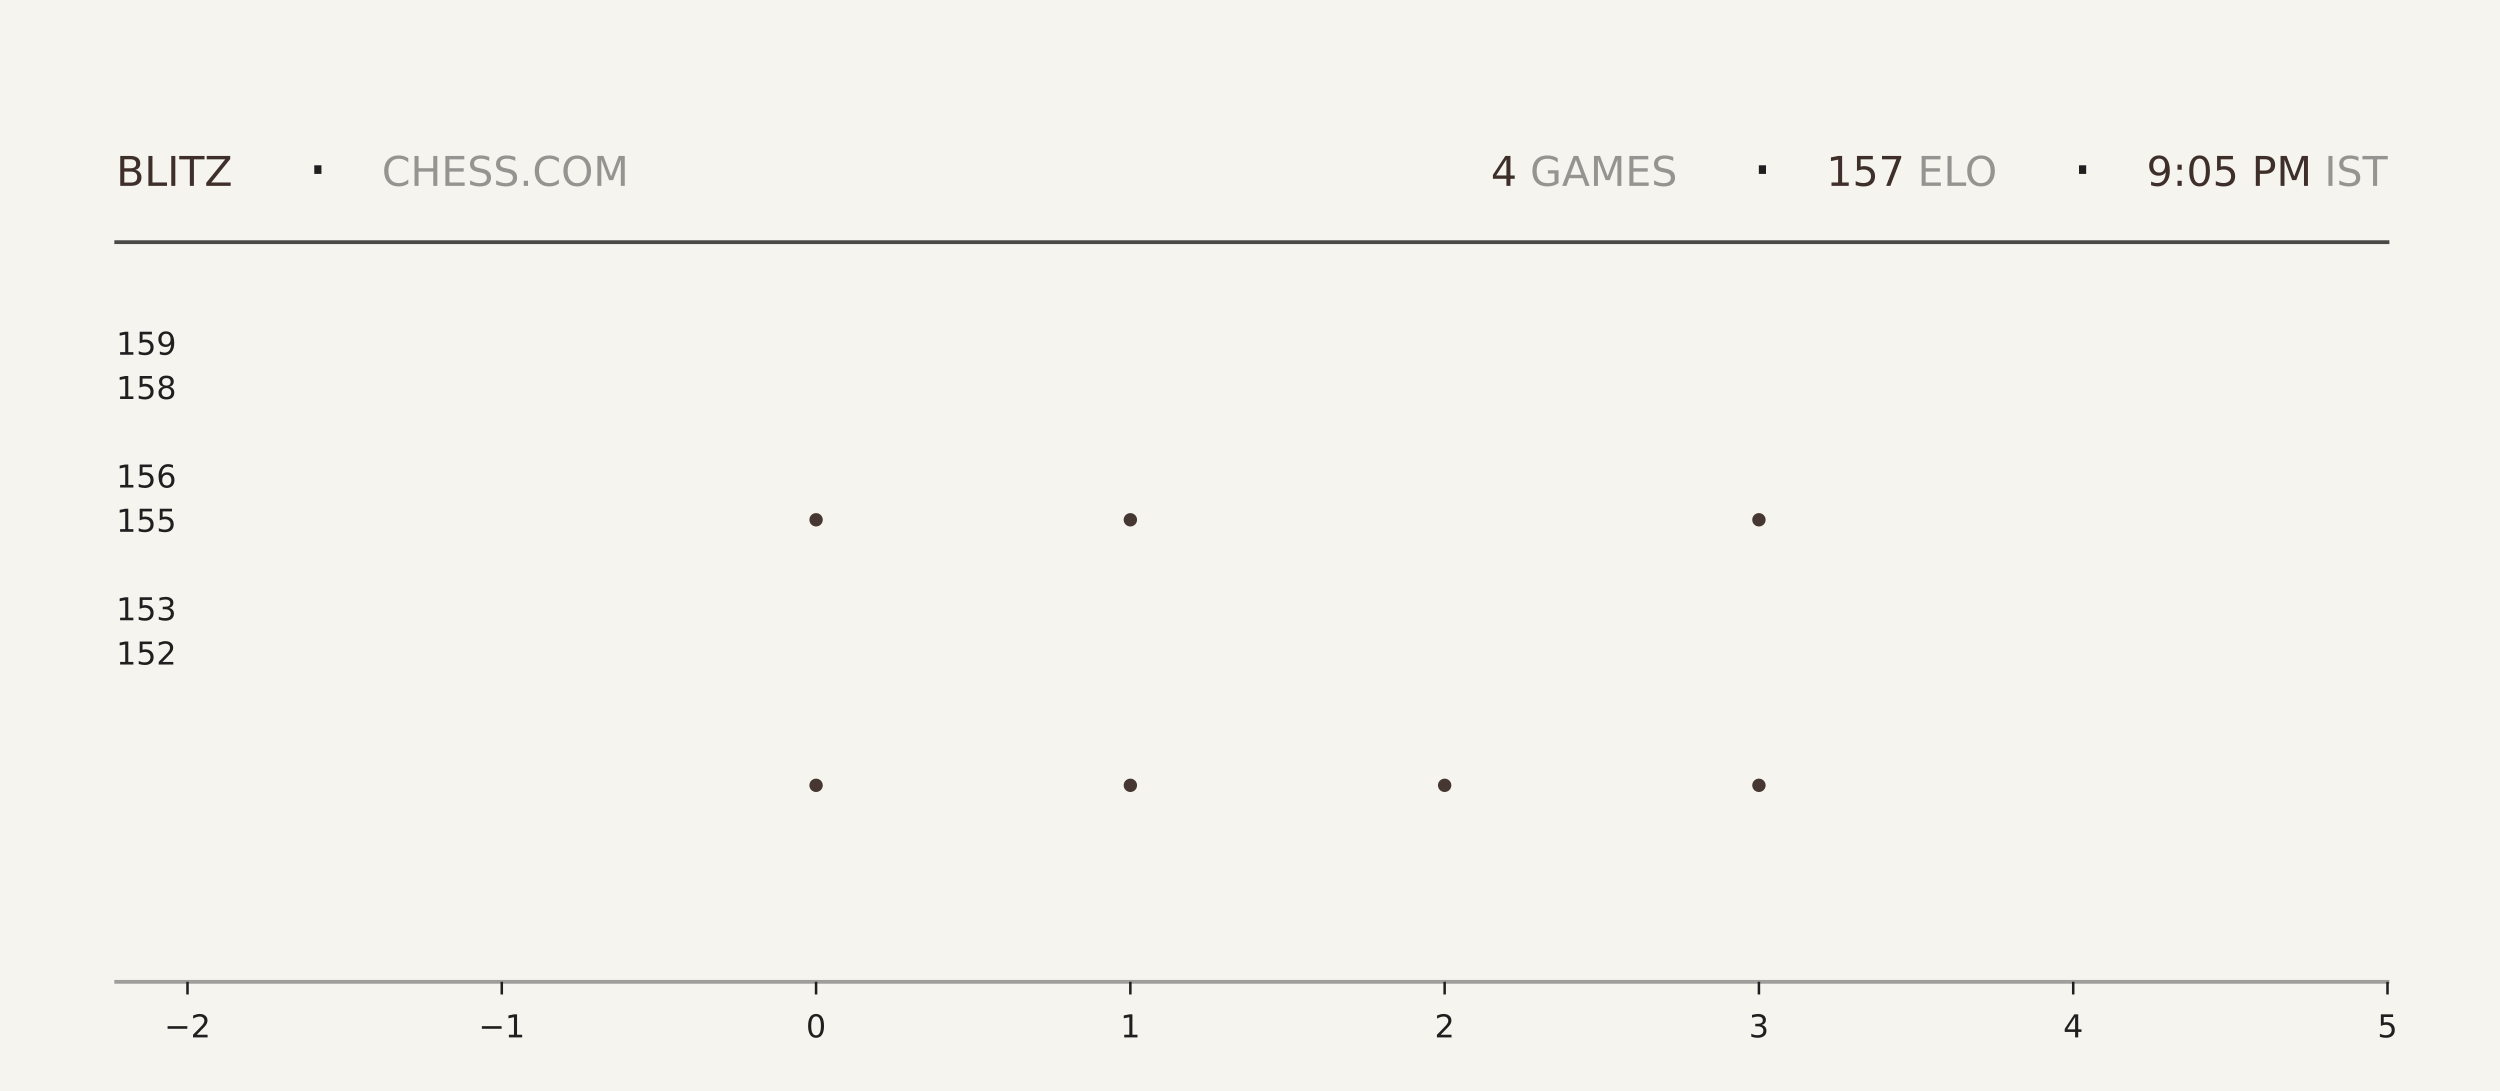
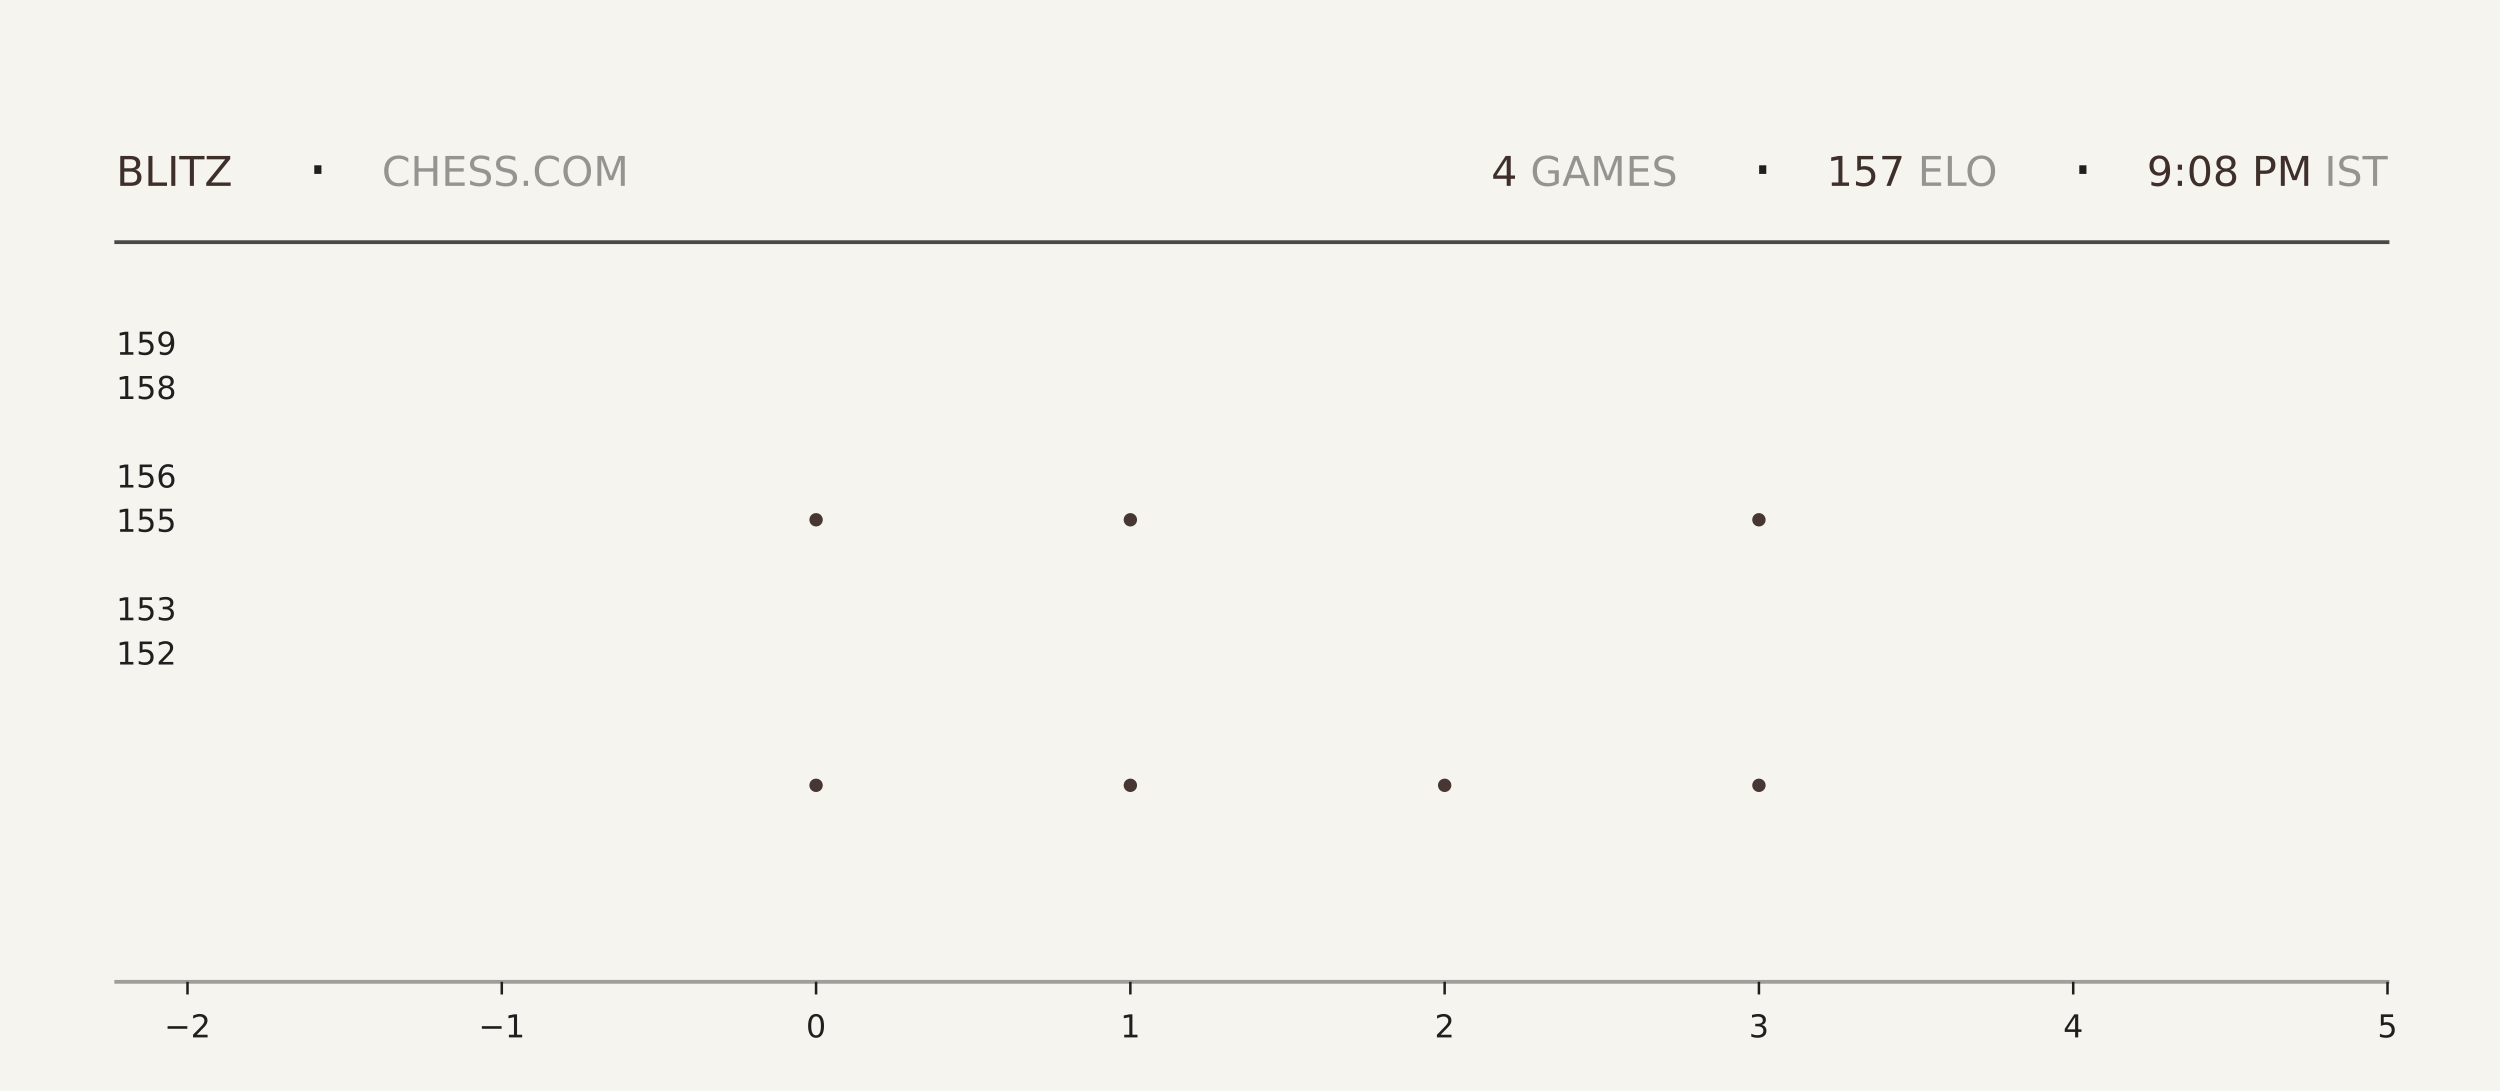
<svg xmlns="http://www.w3.org/2000/svg" xmlns:xlink="http://www.w3.org/1999/xlink" width="792pt" height="345.6pt" viewBox="0 0 792 345.6" version="1.1">
  <defs>
    <style type="text/css">*{stroke-linejoin: round; stroke-linecap: butt}</style>
  </defs>
  <g id="figure_1">
    <g id="patch_1">
      <path d="M 0 345.6  L 792 345.6  L 792 0  L 0 0  z " style="fill: #f6f4ef" />
    </g>
    <g id="axes_1">
      <g id="patch_2">
        <path d="M 59.4 311.04  L 756.36 311.04  L 756.36 103.68  L 59.4 103.68  z " style="fill: #f6f4ef" />
      </g>
      <g id="PathCollection_1">
        <defs>
-           <path id="m02915fbff9" d="M 0 2.121  C 0.563 2.121 1.102 1.898 1.5 1.5  C 1.898 1.102 2.121 0.563 2.121 0  C 2.121 -0.563 1.898 -1.102 1.5 -1.5  C 1.102 -1.898 0.563 -2.121 0 -2.121  C -0.563 -2.121 -1.102 -1.898 -1.5 -1.5  C -1.898 -1.102 -2.121 -0.563 -2.121 0  C -2.121 0.563 -1.898 1.102 -1.5 1.5  C -1.102 1.898 -0.563 2.121 0 2.121  z " />
-         </defs>
-         <g clip-path="url(#p7f369414d0)">
-           <use xlink:href="#m02915fbff9" x="258.531" y="248.79" style="fill: #3e2f2a; fill-opacity: 0.95" />
-           <use xlink:href="#m02915fbff9" x="258.531" y="164.668" style="fill: #3e2f2a; fill-opacity: 0.95" />
+           <path id="mfbd5cd944f" d="M 0 2.121  C 0.563 2.121 1.102 1.898 1.5 1.5  C 1.898 1.102 2.121 0.563 2.121 0  C 2.121 -0.563 1.898 -1.102 1.5 -1.5  C 1.102 -1.898 0.563 -2.121 0 -2.121  C -0.563 -2.121 -1.102 -1.898 -1.5 -1.5  C -1.898 -1.102 -2.121 -0.563 -2.121 0  C -2.121 0.563 -1.898 1.102 -1.5 1.5  C -1.102 1.898 -0.563 2.121 0 2.121  z " />
+         </defs>
+         <g clip-path="url(#pf9e403e49e)">
+           <use xlink:href="#mfbd5cd944f" x="258.531" y="248.79" style="fill: #3e2f2a; fill-opacity: 0.95" />
+           <use xlink:href="#mfbd5cd944f" x="258.531" y="164.668" style="fill: #3e2f2a; fill-opacity: 0.95" />
        </g>
      </g>
      <g id="PathCollection_2">
-         <g clip-path="url(#p7f369414d0)">
-           <use xlink:href="#m02915fbff9" x="358.097" y="248.79" style="fill: #3e2f2a; fill-opacity: 0.95" />
-           <use xlink:href="#m02915fbff9" x="358.097" y="164.668" style="fill: #3e2f2a; fill-opacity: 0.95" />
-           <use xlink:href="#m02915fbff9" x="358.097" y="80.547" style="fill: #3e2f2a; fill-opacity: 0.95" />
+         <g clip-path="url(#pf9e403e49e)">
+           <use xlink:href="#mfbd5cd944f" x="358.097" y="248.79" style="fill: #3e2f2a; fill-opacity: 0.95" />
+           <use xlink:href="#mfbd5cd944f" x="358.097" y="164.668" style="fill: #3e2f2a; fill-opacity: 0.95" />
+           <use xlink:href="#mfbd5cd944f" x="358.097" y="80.547" style="fill: #3e2f2a; fill-opacity: 0.95" />
        </g>
      </g>
      <g id="PathCollection_3">
-         <g clip-path="url(#p7f369414d0)">
-           <use xlink:href="#m02915fbff9" x="457.663" y="248.79" style="fill: #3e2f2a; fill-opacity: 0.95" />
+         <g clip-path="url(#pf9e403e49e)">
+           <use xlink:href="#mfbd5cd944f" x="457.663" y="248.79" style="fill: #3e2f2a; fill-opacity: 0.95" />
        </g>
      </g>
      <g id="PathCollection_4">
-         <g clip-path="url(#p7f369414d0)">
-           <use xlink:href="#m02915fbff9" x="557.229" y="248.79" style="fill: #3e2f2a; fill-opacity: 0.95" />
-           <use xlink:href="#m02915fbff9" x="557.229" y="164.668" style="fill: #3e2f2a; fill-opacity: 0.95" />
-           <use xlink:href="#m02915fbff9" x="557.229" y="80.547" style="fill: #3e2f2a; fill-opacity: 0.95" />
+         <g clip-path="url(#pf9e403e49e)">
+           <use xlink:href="#mfbd5cd944f" x="557.229" y="248.79" style="fill: #3e2f2a; fill-opacity: 0.95" />
+           <use xlink:href="#mfbd5cd944f" x="557.229" y="164.668" style="fill: #3e2f2a; fill-opacity: 0.95" />
+           <use xlink:href="#mfbd5cd944f" x="557.229" y="80.547" style="fill: #3e2f2a; fill-opacity: 0.95" />
        </g>
      </g>
      <g id="matplotlib.axis_1">
        <g id="xtick_1">
          <g id="line2d_1">
            <defs>
-               <path id="mbdf2362515" d="M 0 0  L 0 4  " style="stroke: #1f1f1f; stroke-width: 0.8" />
+               <path id="m994c77e160" d="M 0 0  L 0 4  " style="stroke: #1f1f1f; stroke-width: 0.8" />
            </defs>
            <g>
-               <use xlink:href="#mbdf2362515" x="59.4" y="311.04" style="fill: #1f1f1f; stroke: #1f1f1f; stroke-width: 0.8" />
+               <use xlink:href="#m994c77e160" x="59.4" y="311.04" style="fill: #1f1f1f; stroke: #1f1f1f; stroke-width: 0.8" />
            </g>
          </g>
          <g id="text_1">
            <g style="fill: #1f1f1f" transform="translate(52.02891 328.6384) scale(0.1 -0.1)">
              <defs>
                <path id="DejaVuSans-2212" d="M 678 2272  L 4684 2272  L 4684 1741  L 678 1741  L 678 2272  z " transform="scale(0.015625)" />
                <path id="DejaVuSans-32" d="M 1228 531  L 3431 531  L 3431 0  L 469 0  L 469 531  Q 828 903 1448 1529  Q 2069 2156 2228 2338  Q 2531 2678 2651 2914  Q 2772 3150 2772 3378  Q 2772 3750 2511 3984  Q 2250 4219 1831 4219  Q 1534 4219 1204 4116  Q 875 4013 500 3803  L 500 4441  Q 881 4594 1212 4672  Q 1544 4750 1819 4750  Q 2544 4750 2975 4387  Q 3406 4025 3406 3419  Q 3406 3131 3298 2873  Q 3191 2616 2906 2266  Q 2828 2175 2409 1742  Q 1991 1309 1228 531  z " transform="scale(0.015625)" />
              </defs>
              <use xlink:href="#DejaVuSans-2212" />
              <use xlink:href="#DejaVuSans-32" transform="translate(83.78906 0)" />
            </g>
          </g>
        </g>
        <g id="xtick_2">
          <g id="line2d_2">
            <g>
-               <use xlink:href="#mbdf2362515" x="158.966" y="311.04" style="fill: #1f1f1f; stroke: #1f1f1f; stroke-width: 0.8" />
+               <use xlink:href="#m994c77e160" x="158.966" y="311.04" style="fill: #1f1f1f; stroke: #1f1f1f; stroke-width: 0.8" />
            </g>
          </g>
          <g id="text_2">
            <g style="fill: #1f1f1f" transform="translate(151.5946 328.6384) scale(0.1 -0.1)">
              <defs>
                <path id="DejaVuSans-31" d="M 794 531  L 1825 531  L 1825 4091  L 703 3866  L 703 4441  L 1819 4666  L 2450 4666  L 2450 531  L 3481 531  L 3481 0  L 794 0  L 794 531  z " transform="scale(0.015625)" />
              </defs>
              <use xlink:href="#DejaVuSans-2212" />
              <use xlink:href="#DejaVuSans-31" transform="translate(83.78906 0)" />
            </g>
          </g>
        </g>
        <g id="xtick_3">
          <g id="line2d_3">
            <g>
-               <use xlink:href="#mbdf2362515" x="258.531" y="311.04" style="fill: #1f1f1f; stroke: #1f1f1f; stroke-width: 0.8" />
+               <use xlink:href="#m994c77e160" x="258.531" y="311.04" style="fill: #1f1f1f; stroke: #1f1f1f; stroke-width: 0.8" />
            </g>
          </g>
          <g id="text_3">
            <g style="fill: #1f1f1f" transform="translate(255.3502 328.6384) scale(0.1 -0.1)">
              <defs>
                <path id="DejaVuSans-30" d="M 2034 4250  Q 1547 4250 1301 3770  Q 1056 3291 1056 2328  Q 1056 1369 1301 889  Q 1547 409 2034 409  Q 2525 409 2770 889  Q 3016 1369 3016 2328  Q 3016 3291 2770 3770  Q 2525 4250 2034 4250  z M 2034 4750  Q 2819 4750 3233 4129  Q 3647 3509 3647 2328  Q 3647 1150 3233 529  Q 2819 -91 2034 -91  Q 1250 -91 836 529  Q 422 1150 422 2328  Q 422 3509 836 4129  Q 1250 4750 2034 4750  z " transform="scale(0.015625)" />
              </defs>
              <use xlink:href="#DejaVuSans-30" />
            </g>
          </g>
        </g>
        <g id="xtick_4">
          <g id="line2d_4">
            <g>
-               <use xlink:href="#mbdf2362515" x="358.097" y="311.04" style="fill: #1f1f1f; stroke: #1f1f1f; stroke-width: 0.8" />
+               <use xlink:href="#m994c77e160" x="358.097" y="311.04" style="fill: #1f1f1f; stroke: #1f1f1f; stroke-width: 0.8" />
            </g>
          </g>
          <g id="text_4">
            <g style="fill: #1f1f1f" transform="translate(354.9159 328.6384) scale(0.1 -0.1)">
              <use xlink:href="#DejaVuSans-31" />
            </g>
          </g>
        </g>
        <g id="xtick_5">
          <g id="line2d_5">
            <g>
-               <use xlink:href="#mbdf2362515" x="457.663" y="311.04" style="fill: #1f1f1f; stroke: #1f1f1f; stroke-width: 0.8" />
+               <use xlink:href="#m994c77e160" x="457.663" y="311.04" style="fill: #1f1f1f; stroke: #1f1f1f; stroke-width: 0.8" />
            </g>
          </g>
          <g id="text_5">
            <g style="fill: #1f1f1f" transform="translate(454.4816 328.6384) scale(0.1 -0.1)">
              <use xlink:href="#DejaVuSans-32" />
            </g>
          </g>
        </g>
        <g id="xtick_6">
          <g id="line2d_6">
            <g>
-               <use xlink:href="#mbdf2362515" x="557.229" y="311.04" style="fill: #1f1f1f; stroke: #1f1f1f; stroke-width: 0.8" />
+               <use xlink:href="#m994c77e160" x="557.229" y="311.04" style="fill: #1f1f1f; stroke: #1f1f1f; stroke-width: 0.8" />
            </g>
          </g>
          <g id="text_6">
            <g style="fill: #1f1f1f" transform="translate(554.0473 328.6384) scale(0.1 -0.1)">
              <defs>
                <path id="DejaVuSans-33" d="M 2597 2516  Q 3050 2419 3304 2112  Q 3559 1806 3559 1356  Q 3559 666 3084 287  Q 2609 -91 1734 -91  Q 1441 -91 1130 -33  Q 819 25 488 141  L 488 750  Q 750 597 1062 519  Q 1375 441 1716 441  Q 2309 441 2620 675  Q 2931 909 2931 1356  Q 2931 1769 2642 2001  Q 2353 2234 1838 2234  L 1294 2234  L 1294 2753  L 1863 2753  Q 2328 2753 2575 2939  Q 2822 3125 2822 3475  Q 2822 3834 2567 4026  Q 2313 4219 1838 4219  Q 1578 4219 1281 4162  Q 984 4106 628 3988  L 628 4550  Q 988 4650 1302 4700  Q 1616 4750 1894 4750  Q 2613 4750 3031 4423  Q 3450 4097 3450 3541  Q 3450 3153 3228 2886  Q 3006 2619 2597 2516  z " transform="scale(0.015625)" />
              </defs>
              <use xlink:href="#DejaVuSans-33" />
            </g>
          </g>
        </g>
        <g id="xtick_7">
          <g id="line2d_7">
            <g>
-               <use xlink:href="#mbdf2362515" x="656.794" y="311.04" style="fill: #1f1f1f; stroke: #1f1f1f; stroke-width: 0.8" />
+               <use xlink:href="#m994c77e160" x="656.794" y="311.04" style="fill: #1f1f1f; stroke: #1f1f1f; stroke-width: 0.8" />
            </g>
          </g>
          <g id="text_7">
            <g style="fill: #1f1f1f" transform="translate(653.613 328.6384) scale(0.1 -0.1)">
              <defs>
                <path id="DejaVuSans-34" d="M 2419 4116  L 825 1625  L 2419 1625  L 2419 4116  z M 2253 4666  L 3047 4666  L 3047 1625  L 3713 1625  L 3713 1100  L 3047 1100  L 3047 0  L 2419 0  L 2419 1100  L 313 1100  L 313 1709  L 2253 4666  z " transform="scale(0.015625)" />
              </defs>
              <use xlink:href="#DejaVuSans-34" />
            </g>
          </g>
        </g>
        <g id="xtick_8">
          <g id="line2d_8">
            <g>
-               <use xlink:href="#mbdf2362515" x="756.36" y="311.04" style="fill: #1f1f1f; stroke: #1f1f1f; stroke-width: 0.8" />
+               <use xlink:href="#m994c77e160" x="756.36" y="311.04" style="fill: #1f1f1f; stroke: #1f1f1f; stroke-width: 0.8" />
            </g>
          </g>
          <g id="text_8">
            <g style="fill: #1f1f1f" transform="translate(753.1788 328.6384) scale(0.1 -0.1)">
              <defs>
                <path id="DejaVuSans-35" d="M 691 4666  L 3169 4666  L 3169 4134  L 1269 4134  L 1269 2991  Q 1406 3038 1543 3061  Q 1681 3084 1819 3084  Q 2600 3084 3056 2656  Q 3513 2228 3513 1497  Q 3513 744 3044 326  Q 2575 -91 1722 -91  Q 1428 -91 1123 -41  Q 819 9 494 109  L 494 744  Q 775 591 1075 516  Q 1375 441 1709 441  Q 2250 441 2565 725  Q 2881 1009 2881 1497  Q 2881 1984 2565 2268  Q 2250 2553 1709 2553  Q 1456 2553 1204 2497  Q 953 2441 691 2322  L 691 4666  z " transform="scale(0.015625)" />
              </defs>
              <use xlink:href="#DejaVuSans-35" />
            </g>
          </g>
        </g>
      </g>
      <g id="matplotlib.axis_2">
        <g id="ytick_1">
          <g id="line2d_9" />
          <g id="text_9">
            <g style="fill: #1f1f1f" transform="translate(36.8125 210.5283) scale(0.1 -0.1)">
              <use xlink:href="#DejaVuSans-31" />
              <use xlink:href="#DejaVuSans-35" transform="translate(63.62305 0)" />
              <use xlink:href="#DejaVuSans-32" transform="translate(127.2461 0)" />
            </g>
          </g>
        </g>
        <g id="ytick_2">
          <g id="line2d_10" />
          <g id="text_10">
            <g style="fill: #1f1f1f" transform="translate(36.8125 196.508) scale(0.1 -0.1)">
              <use xlink:href="#DejaVuSans-31" />
              <use xlink:href="#DejaVuSans-35" transform="translate(63.62305 0)" />
              <use xlink:href="#DejaVuSans-33" transform="translate(127.2461 0)" />
            </g>
          </g>
        </g>
        <g id="ytick_3">
          <g id="line2d_11" />
          <g id="text_11">
            <g style="fill: #1f1f1f" transform="translate(36.8125 168.4675) scale(0.1 -0.1)">
              <use xlink:href="#DejaVuSans-31" />
              <use xlink:href="#DejaVuSans-35" transform="translate(63.62305 0)" />
              <use xlink:href="#DejaVuSans-35" transform="translate(127.2461 0)" />
            </g>
          </g>
        </g>
        <g id="ytick_4">
          <g id="line2d_12" />
          <g id="text_12">
            <g style="fill: #1f1f1f" transform="translate(36.8125 154.4472) scale(0.1 -0.1)">
              <defs>
                <path id="DejaVuSans-36" d="M 2113 2584  Q 1688 2584 1439 2293  Q 1191 2003 1191 1497  Q 1191 994 1439 701  Q 1688 409 2113 409  Q 2538 409 2786 701  Q 3034 994 3034 1497  Q 3034 2003 2786 2293  Q 2538 2584 2113 2584  z M 3366 4563  L 3366 3988  Q 3128 4100 2886 4159  Q 2644 4219 2406 4219  Q 1781 4219 1451 3797  Q 1122 3375 1075 2522  Q 1259 2794 1537 2939  Q 1816 3084 2150 3084  Q 2853 3084 3261 2657  Q 3669 2231 3669 1497  Q 3669 778 3244 343  Q 2819 -91 2113 -91  Q 1303 -91 875 529  Q 447 1150 447 2328  Q 447 3434 972 4092  Q 1497 4750 2381 4750  Q 2619 4750 2861 4703  Q 3103 4656 3366 4563  z " transform="scale(0.015625)" />
              </defs>
              <use xlink:href="#DejaVuSans-31" />
              <use xlink:href="#DejaVuSans-35" transform="translate(63.62305 0)" />
              <use xlink:href="#DejaVuSans-36" transform="translate(127.2461 0)" />
            </g>
          </g>
        </g>
        <g id="ytick_5">
          <g id="line2d_13" />
          <g id="text_13">
            <g style="fill: #1f1f1f" transform="translate(36.8125 126.4066) scale(0.1 -0.1)">
              <defs>
                <path id="DejaVuSans-38" d="M 2034 2216  Q 1584 2216 1326 1975  Q 1069 1734 1069 1313  Q 1069 891 1326 650  Q 1584 409 2034 409  Q 2484 409 2743 651  Q 3003 894 3003 1313  Q 3003 1734 2745 1975  Q 2488 2216 2034 2216  z M 1403 2484  Q 997 2584 770 2862  Q 544 3141 544 3541  Q 544 4100 942 4425  Q 1341 4750 2034 4750  Q 2731 4750 3128 4425  Q 3525 4100 3525 3541  Q 3525 3141 3298 2862  Q 3072 2584 2669 2484  Q 3125 2378 3379 2068  Q 3634 1759 3634 1313  Q 3634 634 3220 271  Q 2806 -91 2034 -91  Q 1263 -91 848 271  Q 434 634 434 1313  Q 434 1759 690 2068  Q 947 2378 1403 2484  z M 1172 3481  Q 1172 3119 1398 2916  Q 1625 2713 2034 2713  Q 2441 2713 2670 2916  Q 2900 3119 2900 3481  Q 2900 3844 2670 4047  Q 2441 4250 2034 4250  Q 1625 4250 1398 4047  Q 1172 3844 1172 3481  z " transform="scale(0.015625)" />
              </defs>
              <use xlink:href="#DejaVuSans-31" />
              <use xlink:href="#DejaVuSans-35" transform="translate(63.62305 0)" />
              <use xlink:href="#DejaVuSans-38" transform="translate(127.2461 0)" />
            </g>
          </g>
        </g>
        <g id="ytick_6">
          <g id="line2d_14" />
          <g id="text_14">
            <g style="fill: #1f1f1f" transform="translate(36.8125 112.3863) scale(0.1 -0.1)">
              <defs>
                <path id="DejaVuSans-39" d="M 703 97  L 703 672  Q 941 559 1184 500  Q 1428 441 1663 441  Q 2288 441 2617 861  Q 2947 1281 2994 2138  Q 2813 1869 2534 1725  Q 2256 1581 1919 1581  Q 1219 1581 811 2004  Q 403 2428 403 3163  Q 403 3881 828 4315  Q 1253 4750 1959 4750  Q 2769 4750 3195 4129  Q 3622 3509 3622 2328  Q 3622 1225 3098 567  Q 2575 -91 1691 -91  Q 1453 -91 1209 -44  Q 966 3 703 97  z M 1959 2075  Q 2384 2075 2632 2365  Q 2881 2656 2881 3163  Q 2881 3666 2632 3958  Q 2384 4250 1959 4250  Q 1534 4250 1286 3958  Q 1038 3666 1038 3163  Q 1038 2656 1286 2365  Q 1534 2075 1959 2075  z " transform="scale(0.015625)" />
              </defs>
              <use xlink:href="#DejaVuSans-31" />
              <use xlink:href="#DejaVuSans-35" transform="translate(63.62305 0)" />
              <use xlink:href="#DejaVuSans-39" transform="translate(127.2461 0)" />
            </g>
          </g>
        </g>
      </g>
    </g>
    <g id="line2d_15">
      <path d="M 36.82 76.723  L 756.36 76.723  " style="fill: none; stroke: #1f1f1f; stroke-opacity: 0.8; stroke-width: 1.2; stroke-linecap: square" />
    </g>
    <g id="line2d_16">
      <path d="M 36.82 311.04  L 756.36 311.04  " style="fill: none; stroke: #1f1f1f; stroke-opacity: 0.4; stroke-width: 1.2; stroke-linecap: square" />
    </g>
    <g id="text_15">
      <g style="fill: #3e2f2a" transform="translate(36.82 58.88319) scale(0.13 -0.13)">
        <defs>
          <path id="DejaVuSans-42" d="M 1259 2228  L 1259 519  L 2272 519  Q 2781 519 3026 730  Q 3272 941 3272 1375  Q 3272 1813 3026 2020  Q 2781 2228 2272 2228  L 1259 2228  z M 1259 4147  L 1259 2741  L 2194 2741  Q 2656 2741 2882 2914  Q 3109 3088 3109 3444  Q 3109 3797 2882 3972  Q 2656 4147 2194 4147  L 1259 4147  z M 628 4666  L 2241 4666  Q 2963 4666 3353 4366  Q 3744 4066 3744 3513  Q 3744 3084 3544 2831  Q 3344 2578 2956 2516  Q 3422 2416 3680 2098  Q 3938 1781 3938 1306  Q 3938 681 3513 340  Q 3088 0 2303 0  L 628 0  L 628 4666  z " transform="scale(0.015625)" />
          <path id="DejaVuSans-4c" d="M 628 4666  L 1259 4666  L 1259 531  L 3531 531  L 3531 0  L 628 0  L 628 4666  z " transform="scale(0.015625)" />
          <path id="DejaVuSans-49" d="M 628 4666  L 1259 4666  L 1259 0  L 628 0  L 628 4666  z " transform="scale(0.015625)" />
          <path id="DejaVuSans-54" d="M -19 4666  L 3928 4666  L 3928 4134  L 2272 4134  L 2272 0  L 1638 0  L 1638 4134  L -19 4134  L -19 4666  z " transform="scale(0.015625)" />
          <path id="DejaVuSans-5a" d="M 359 4666  L 4025 4666  L 4025 4184  L 1075 531  L 4097 531  L 4097 0  L 288 0  L 288 481  L 3238 4134  L 359 4134  L 359 4666  z " transform="scale(0.015625)" />
        </defs>
        <use xlink:href="#DejaVuSans-42" />
        <use xlink:href="#DejaVuSans-4c" transform="translate(68.60352 0)" />
        <use xlink:href="#DejaVuSans-49" transform="translate(124.3164 0)" />
        <use xlink:href="#DejaVuSans-54" transform="translate(153.8086 0)" />
        <use xlink:href="#DejaVuSans-5a" transform="translate(214.8926 0)" />
      </g>
    </g>
    <g id="text_16">
      <g style="fill: #1f1f1f" transform="translate(97.21 61.36662) scale(0.22 -0.22)">
        <defs>
          <path id="DejaVuSans-b7" d="M 684 2619  L 1344 2619  L 1344 1825  L 684 1825  L 684 2619  z " transform="scale(0.015625)" />
        </defs>
        <use xlink:href="#DejaVuSans-b7" />
      </g>
    </g>
    <g id="text_17">
      <g style="fill: #1f1f1f; opacity: 0.45" transform="translate(120.97 58.88319) scale(0.13 -0.13)">
        <defs>
          <path id="DejaVuSans-43" d="M 4122 4306  L 4122 3641  Q 3803 3938 3442 4084  Q 3081 4231 2675 4231  Q 1875 4231 1450 3742  Q 1025 3253 1025 2328  Q 1025 1406 1450 917  Q 1875 428 2675 428  Q 3081 428 3442 575  Q 3803 722 4122 1019  L 4122 359  Q 3791 134 3420 21  Q 3050 -91 2638 -91  Q 1578 -91 968 557  Q 359 1206 359 2328  Q 359 3453 968 4101  Q 1578 4750 2638 4750  Q 3056 4750 3426 4639  Q 3797 4528 4122 4306  z " transform="scale(0.015625)" />
          <path id="DejaVuSans-48" d="M 628 4666  L 1259 4666  L 1259 2753  L 3553 2753  L 3553 4666  L 4184 4666  L 4184 0  L 3553 0  L 3553 2222  L 1259 2222  L 1259 0  L 628 0  L 628 4666  z " transform="scale(0.015625)" />
          <path id="DejaVuSans-45" d="M 628 4666  L 3578 4666  L 3578 4134  L 1259 4134  L 1259 2753  L 3481 2753  L 3481 2222  L 1259 2222  L 1259 531  L 3634 531  L 3634 0  L 628 0  L 628 4666  z " transform="scale(0.015625)" />
          <path id="DejaVuSans-53" d="M 3425 4513  L 3425 3897  Q 3066 4069 2747 4153  Q 2428 4238 2131 4238  Q 1616 4238 1336 4038  Q 1056 3838 1056 3469  Q 1056 3159 1242 3001  Q 1428 2844 1947 2747  L 2328 2669  Q 3034 2534 3370 2195  Q 3706 1856 3706 1288  Q 3706 609 3251 259  Q 2797 -91 1919 -91  Q 1588 -91 1214 -16  Q 841 59 441 206  L 441 856  Q 825 641 1194 531  Q 1563 422 1919 422  Q 2459 422 2753 634  Q 3047 847 3047 1241  Q 3047 1584 2836 1778  Q 2625 1972 2144 2069  L 1759 2144  Q 1053 2284 737 2584  Q 422 2884 422 3419  Q 422 4038 858 4394  Q 1294 4750 2059 4750  Q 2388 4750 2728 4690  Q 3069 4631 3425 4513  z " transform="scale(0.015625)" />
          <path id="DejaVuSans-2e" d="M 684 794  L 1344 794  L 1344 0  L 684 0  L 684 794  z " transform="scale(0.015625)" />
          <path id="DejaVuSans-4f" d="M 2522 4238  Q 1834 4238 1429 3725  Q 1025 3213 1025 2328  Q 1025 1447 1429 934  Q 1834 422 2522 422  Q 3209 422 3611 934  Q 4013 1447 4013 2328  Q 4013 3213 3611 3725  Q 3209 4238 2522 4238  z M 2522 4750  Q 3503 4750 4090 4092  Q 4678 3434 4678 2328  Q 4678 1225 4090 567  Q 3503 -91 2522 -91  Q 1538 -91 948 565  Q 359 1222 359 2328  Q 359 3434 948 4092  Q 1538 4750 2522 4750  z " transform="scale(0.015625)" />
          <path id="DejaVuSans-4d" d="M 628 4666  L 1569 4666  L 2759 1491  L 3956 4666  L 4897 4666  L 4897 0  L 4281 0  L 4281 4097  L 3078 897  L 2444 897  L 1241 4097  L 1241 0  L 628 0  L 628 4666  z " transform="scale(0.015625)" />
        </defs>
        <use xlink:href="#DejaVuSans-43" />
        <use xlink:href="#DejaVuSans-48" transform="translate(69.82422 0)" />
        <use xlink:href="#DejaVuSans-45" transform="translate(145.0195 0)" />
        <use xlink:href="#DejaVuSans-53" transform="translate(208.2031 0)" />
        <use xlink:href="#DejaVuSans-53" transform="translate(271.6797 0)" />
        <use xlink:href="#DejaVuSans-2e" transform="translate(335.1562 0)" />
        <use xlink:href="#DejaVuSans-43" transform="translate(366.9434 0)" />
        <use xlink:href="#DejaVuSans-4f" transform="translate(436.7676 0)" />
        <use xlink:href="#DejaVuSans-4d" transform="translate(515.4785 0)" />
      </g>
    </g>
    <g id="text_18">
-       <g style="fill: #3e2f2a" transform="translate(472.32 58.88319) scale(0.13 -0.13)">
+       <g style="fill: #3e2f2a" transform="translate(472.41 58.88319) scale(0.13 -0.13)">
        <use xlink:href="#DejaVuSans-34" />
      </g>
    </g>
    <g id="text_19">
-       <g style="fill: #1f1f1f; opacity: 0.45" transform="translate(480.6 58.88319) scale(0.13 -0.13)">
+       <g style="fill: #1f1f1f; opacity: 0.45" transform="translate(480.69 58.88319) scale(0.13 -0.13)">
        <defs>
          <path id="DejaVuSans-20" transform="scale(0.015625)" />
          <path id="DejaVuSans-47" d="M 3809 666  L 3809 1919  L 2778 1919  L 2778 2438  L 4434 2438  L 4434 434  Q 4069 175 3628 42  Q 3188 -91 2688 -91  Q 1594 -91 976 548  Q 359 1188 359 2328  Q 359 3472 976 4111  Q 1594 4750 2688 4750  Q 3144 4750 3555 4637  Q 3966 4525 4313 4306  L 4313 3634  Q 3963 3931 3569 4081  Q 3175 4231 2741 4231  Q 1884 4231 1454 3753  Q 1025 3275 1025 2328  Q 1025 1384 1454 906  Q 1884 428 2741 428  Q 3075 428 3337 486  Q 3600 544 3809 666  z " transform="scale(0.015625)" />
          <path id="DejaVuSans-41" d="M 2188 4044  L 1331 1722  L 3047 1722  L 2188 4044  z M 1831 4666  L 2547 4666  L 4325 0  L 3669 0  L 3244 1197  L 1141 1197  L 716 0  L 50 0  L 1831 4666  z " transform="scale(0.015625)" />
        </defs>
        <use xlink:href="#DejaVuSans-20" />
        <use xlink:href="#DejaVuSans-47" transform="translate(31.78711 0)" />
        <use xlink:href="#DejaVuSans-41" transform="translate(109.2773 0)" />
        <use xlink:href="#DejaVuSans-4d" transform="translate(177.6855 0)" />
        <use xlink:href="#DejaVuSans-45" transform="translate(263.9648 0)" />
        <use xlink:href="#DejaVuSans-53" transform="translate(327.1484 0)" />
      </g>
    </g>
    <g id="text_20">
-       <g style="fill: #1f1f1f" transform="translate(554.85 61.36662) scale(0.22 -0.22)">
+       <g style="fill: #1f1f1f" transform="translate(554.94 61.36662) scale(0.22 -0.22)">
        <use xlink:href="#DejaVuSans-b7" />
      </g>
    </g>
    <g id="text_21">
-       <g style="fill: #3e2f2a" transform="translate(578.61 58.88319) scale(0.13 -0.13)">
+       <g style="fill: #3e2f2a" transform="translate(578.7 58.88319) scale(0.13 -0.13)">
        <defs>
          <path id="DejaVuSans-37" d="M 525 4666  L 3525 4666  L 3525 4397  L 1831 0  L 1172 0  L 2766 4134  L 525 4134  L 525 4666  z " transform="scale(0.015625)" />
        </defs>
        <use xlink:href="#DejaVuSans-31" />
        <use xlink:href="#DejaVuSans-35" transform="translate(63.62305 0)" />
        <use xlink:href="#DejaVuSans-37" transform="translate(127.2461 0)" />
      </g>
    </g>
    <g id="text_22">
-       <g style="fill: #1f1f1f; opacity: 0.45" transform="translate(603.36 58.88319) scale(0.13 -0.13)">
+       <g style="fill: #1f1f1f; opacity: 0.45" transform="translate(603.45 58.88319) scale(0.13 -0.13)">
        <use xlink:href="#DejaVuSans-20" />
        <use xlink:href="#DejaVuSans-45" transform="translate(31.78711 0)" />
        <use xlink:href="#DejaVuSans-4c" transform="translate(94.9707 0)" />
        <use xlink:href="#DejaVuSans-4f" transform="translate(147.0586 0)" />
      </g>
    </g>
    <g id="text_23">
-       <g style="fill: #1f1f1f" transform="translate(656.28 61.36662) scale(0.22 -0.22)">
+       <g style="fill: #1f1f1f" transform="translate(656.37 61.36662) scale(0.22 -0.22)">
        <use xlink:href="#DejaVuSans-b7" />
      </g>
    </g>
    <g id="text_24">
-       <g style="fill: #3e2f2a" transform="translate(680.04 58.88319) scale(0.13 -0.13)">
+       <g style="fill: #3e2f2a" transform="translate(680.13 58.88319) scale(0.13 -0.13)">
        <defs>
          <path id="DejaVuSans-3a" d="M 750 794  L 1409 794  L 1409 0  L 750 0  L 750 794  z M 750 3309  L 1409 3309  L 1409 2516  L 750 2516  L 750 3309  z " transform="scale(0.015625)" />
          <path id="DejaVuSans-50" d="M 1259 4147  L 1259 2394  L 2053 2394  Q 2494 2394 2734 2622  Q 2975 2850 2975 3272  Q 2975 3691 2734 3919  Q 2494 4147 2053 4147  L 1259 4147  z M 628 4666  L 2053 4666  Q 2838 4666 3239 4311  Q 3641 3956 3641 3272  Q 3641 2581 3239 2228  Q 2838 1875 2053 1875  L 1259 1875  L 1259 0  L 628 0  L 628 4666  z " transform="scale(0.015625)" />
        </defs>
        <use xlink:href="#DejaVuSans-39" />
        <use xlink:href="#DejaVuSans-3a" transform="translate(63.62305 0)" />
        <use xlink:href="#DejaVuSans-30" transform="translate(97.31445 0)" />
-         <use xlink:href="#DejaVuSans-35" transform="translate(160.9375 0)" />
+         <use xlink:href="#DejaVuSans-38" transform="translate(160.9375 0)" />
        <use xlink:href="#DejaVuSans-20" transform="translate(224.5605 0)" />
        <use xlink:href="#DejaVuSans-50" transform="translate(256.3477 0)" />
        <use xlink:href="#DejaVuSans-4d" transform="translate(316.6504 0)" />
      </g>
    </g>
    <g id="text_25">
      <g style="fill: #1f1f1f; opacity: 0.45" transform="translate(732.24 58.88319) scale(0.13 -0.13)">
        <use xlink:href="#DejaVuSans-20" />
        <use xlink:href="#DejaVuSans-49" transform="translate(31.78711 0)" />
        <use xlink:href="#DejaVuSans-53" transform="translate(61.2793 0)" />
        <use xlink:href="#DejaVuSans-54" transform="translate(124.7559 0)" />
      </g>
    </g>
  </g>
  <defs>
-     <clipPath id="p7f369414d0">
+     <clipPath id="pf9e403e49e">
      <rect x="59.4" y="103.68" width="696.96" height="207.36" />
    </clipPath>
  </defs>
</svg>
